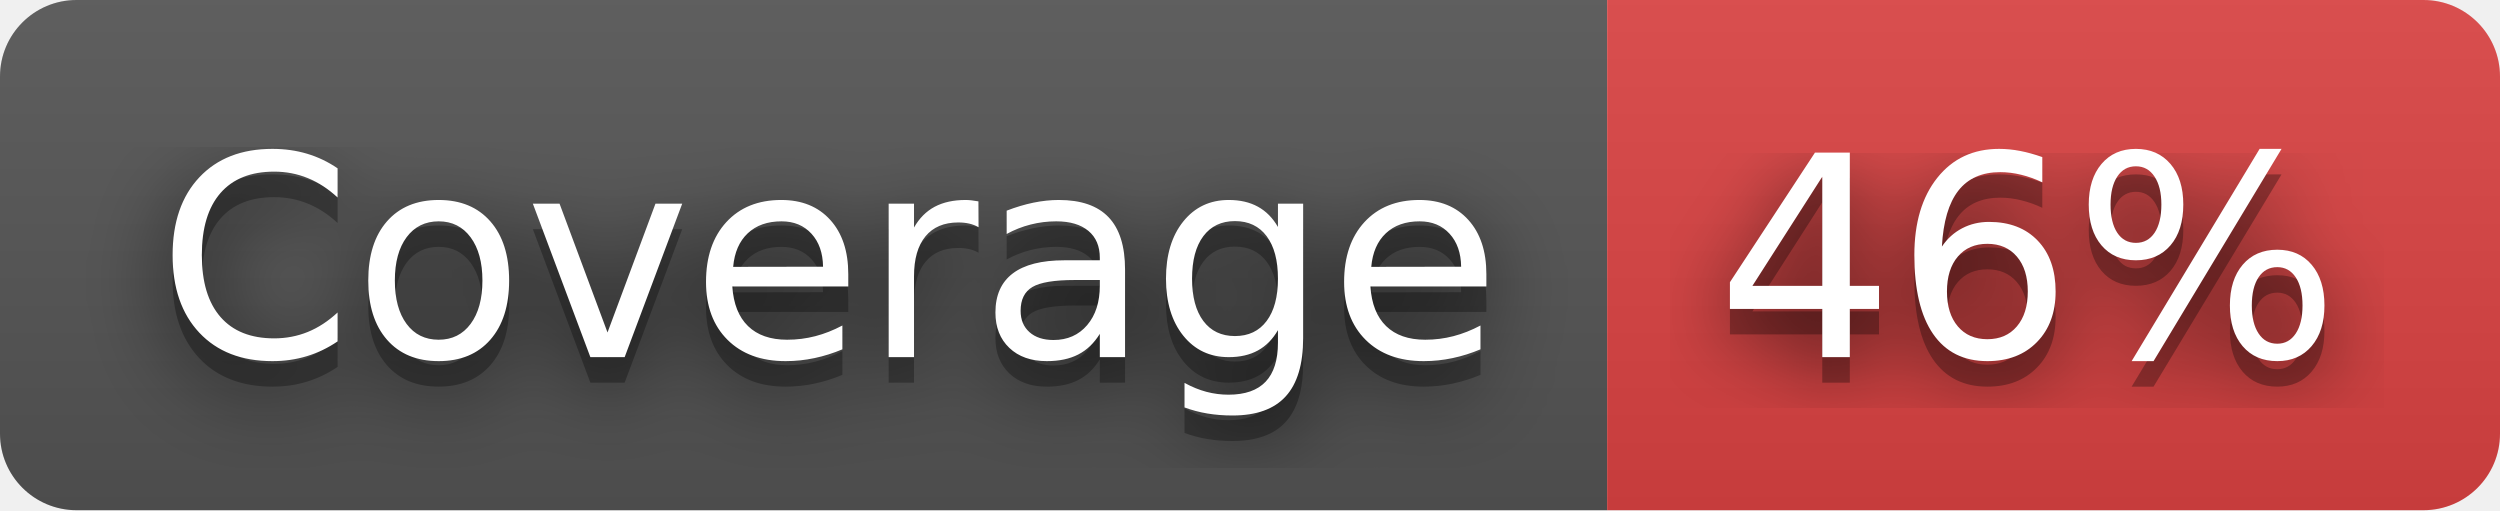
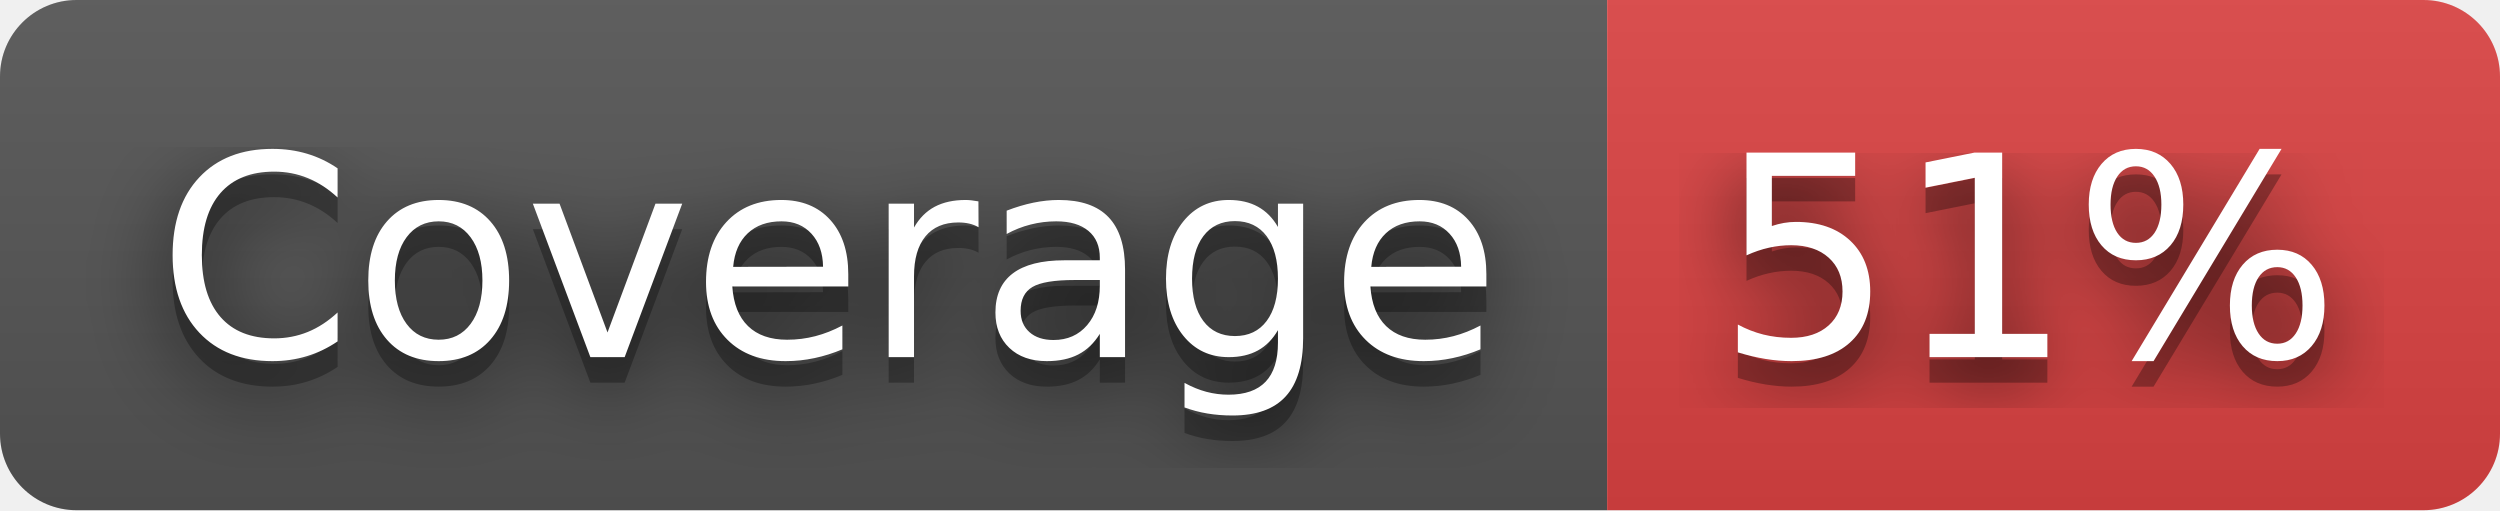
- <svg xmlns="http://www.w3.org/2000/svg" width="98" height="20" role="img" aria-label="Coverage: 46%">
+ <svg xmlns="http://www.w3.org/2000/svg" width="98" height="20" role="img" aria-label="Coverage: 51%">
  <filter id="blur">
    <feGaussianBlur stdDeviation="16" />
  </filter>
  <linearGradient id="s" x2="0" y2="100%">
    <stop offset="0" stop-color="#bbb" stop-opacity=".1" />
    <stop offset="1" stop-opacity=".1" />
  </linearGradient>
  <clipPath id="r">
    <rect width="98" height="20" rx="3" />
  </clipPath>
  <g clip-path="url(#r)">
    <rect width="63" height="20" fill="#555" />
    <rect x="63" width="35" height="20" fill="#dd4343" />
    <rect width="98" height="20" fill="url(#s)" />
  </g>
  <g fill="#fff" text-anchor="middle" font-family="Verdana,Geneva,DejaVu Sans,sans-serif" text-rendering="geometricPrecision" font-size="110">
    <g transform="scale(.1)">
      <g aria-hidden="true" fill="#010101">
        <text x="325" y="150" fill-opacity=".8" filter="url(#blur)" textLength="530">Coverage</text>
        <text x="325" y="150" fill-opacity=".3" textLength="530">Coverage</text>
      </g>
      <text x="325" y="140" textLength="530">Coverage</text>
    </g>
    <g transform="scale(.1)">
      <g aria-hidden="true" fill="#010101">
-         <text x="795" y="150" fill-opacity=".8" filter="url(#blur)" textLength="250">46%</text>
-         <text x="795" y="150" fill-opacity=".3" textLength="250">46%</text>
+         <text x="795" y="150" fill-opacity=".8" filter="url(#blur)" textLength="250">51%</text>
+         <text x="795" y="150" fill-opacity=".3" textLength="250">51%</text>
      </g>
-       <text x="795" y="140" textLength="250">46%</text>
+       <text x="795" y="140" textLength="250">51%</text>
    </g>
  </g>
</svg>
